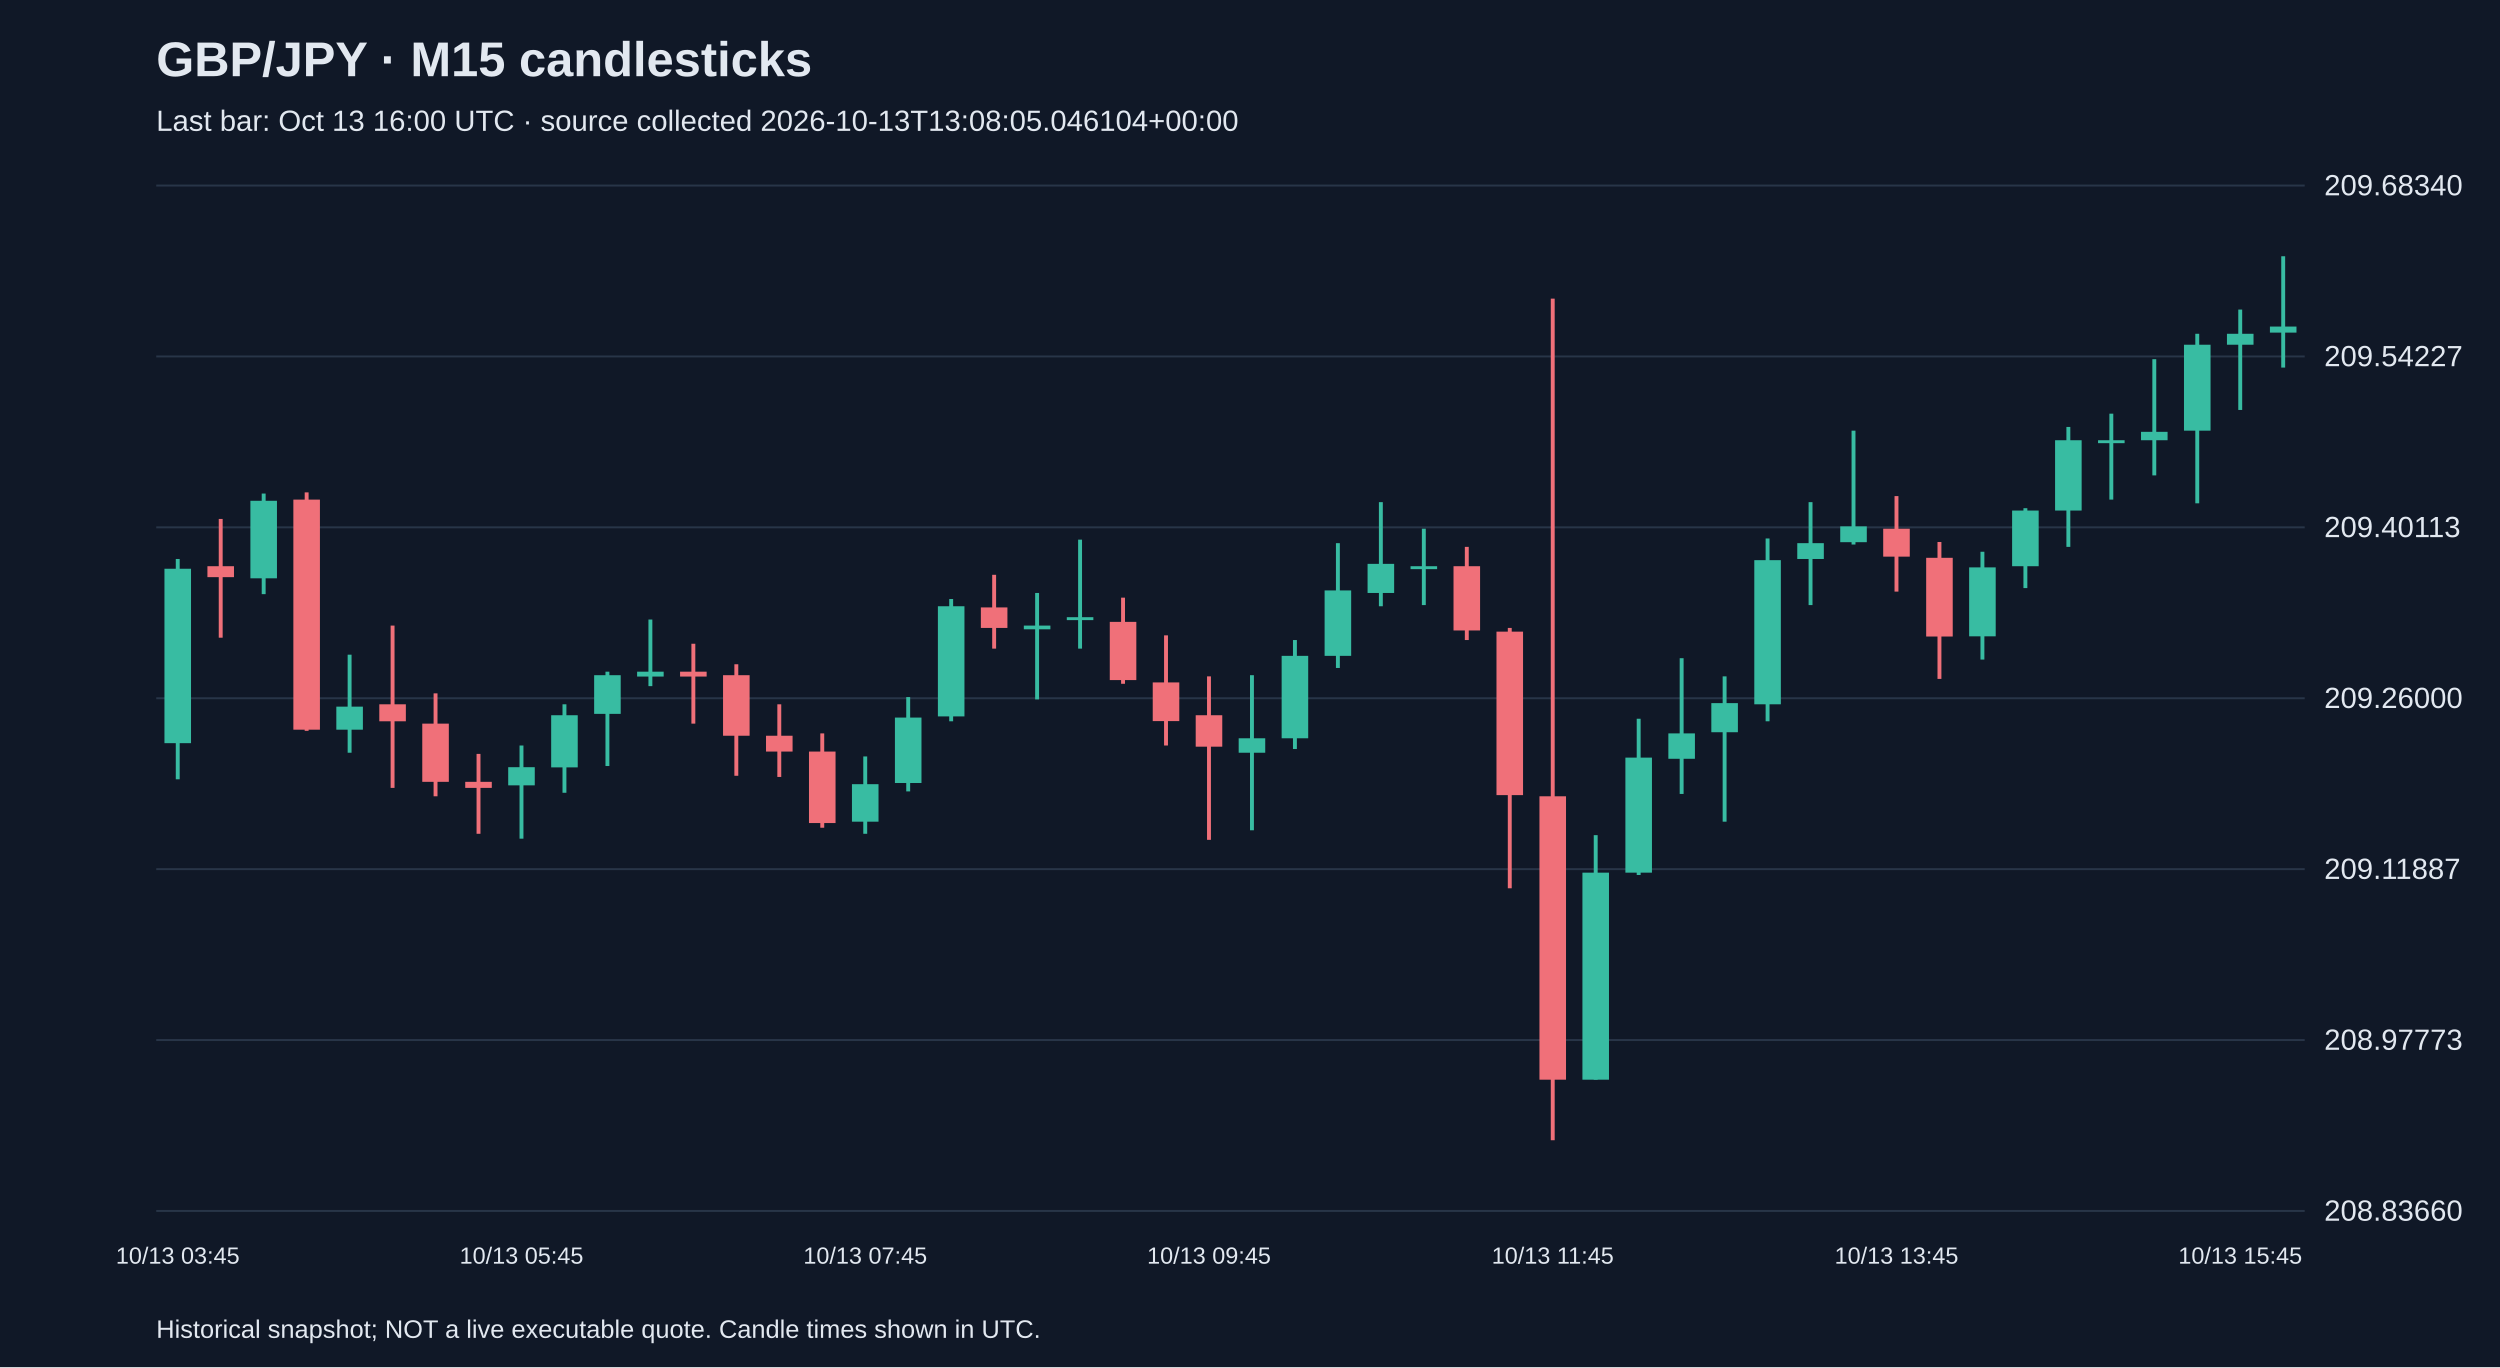
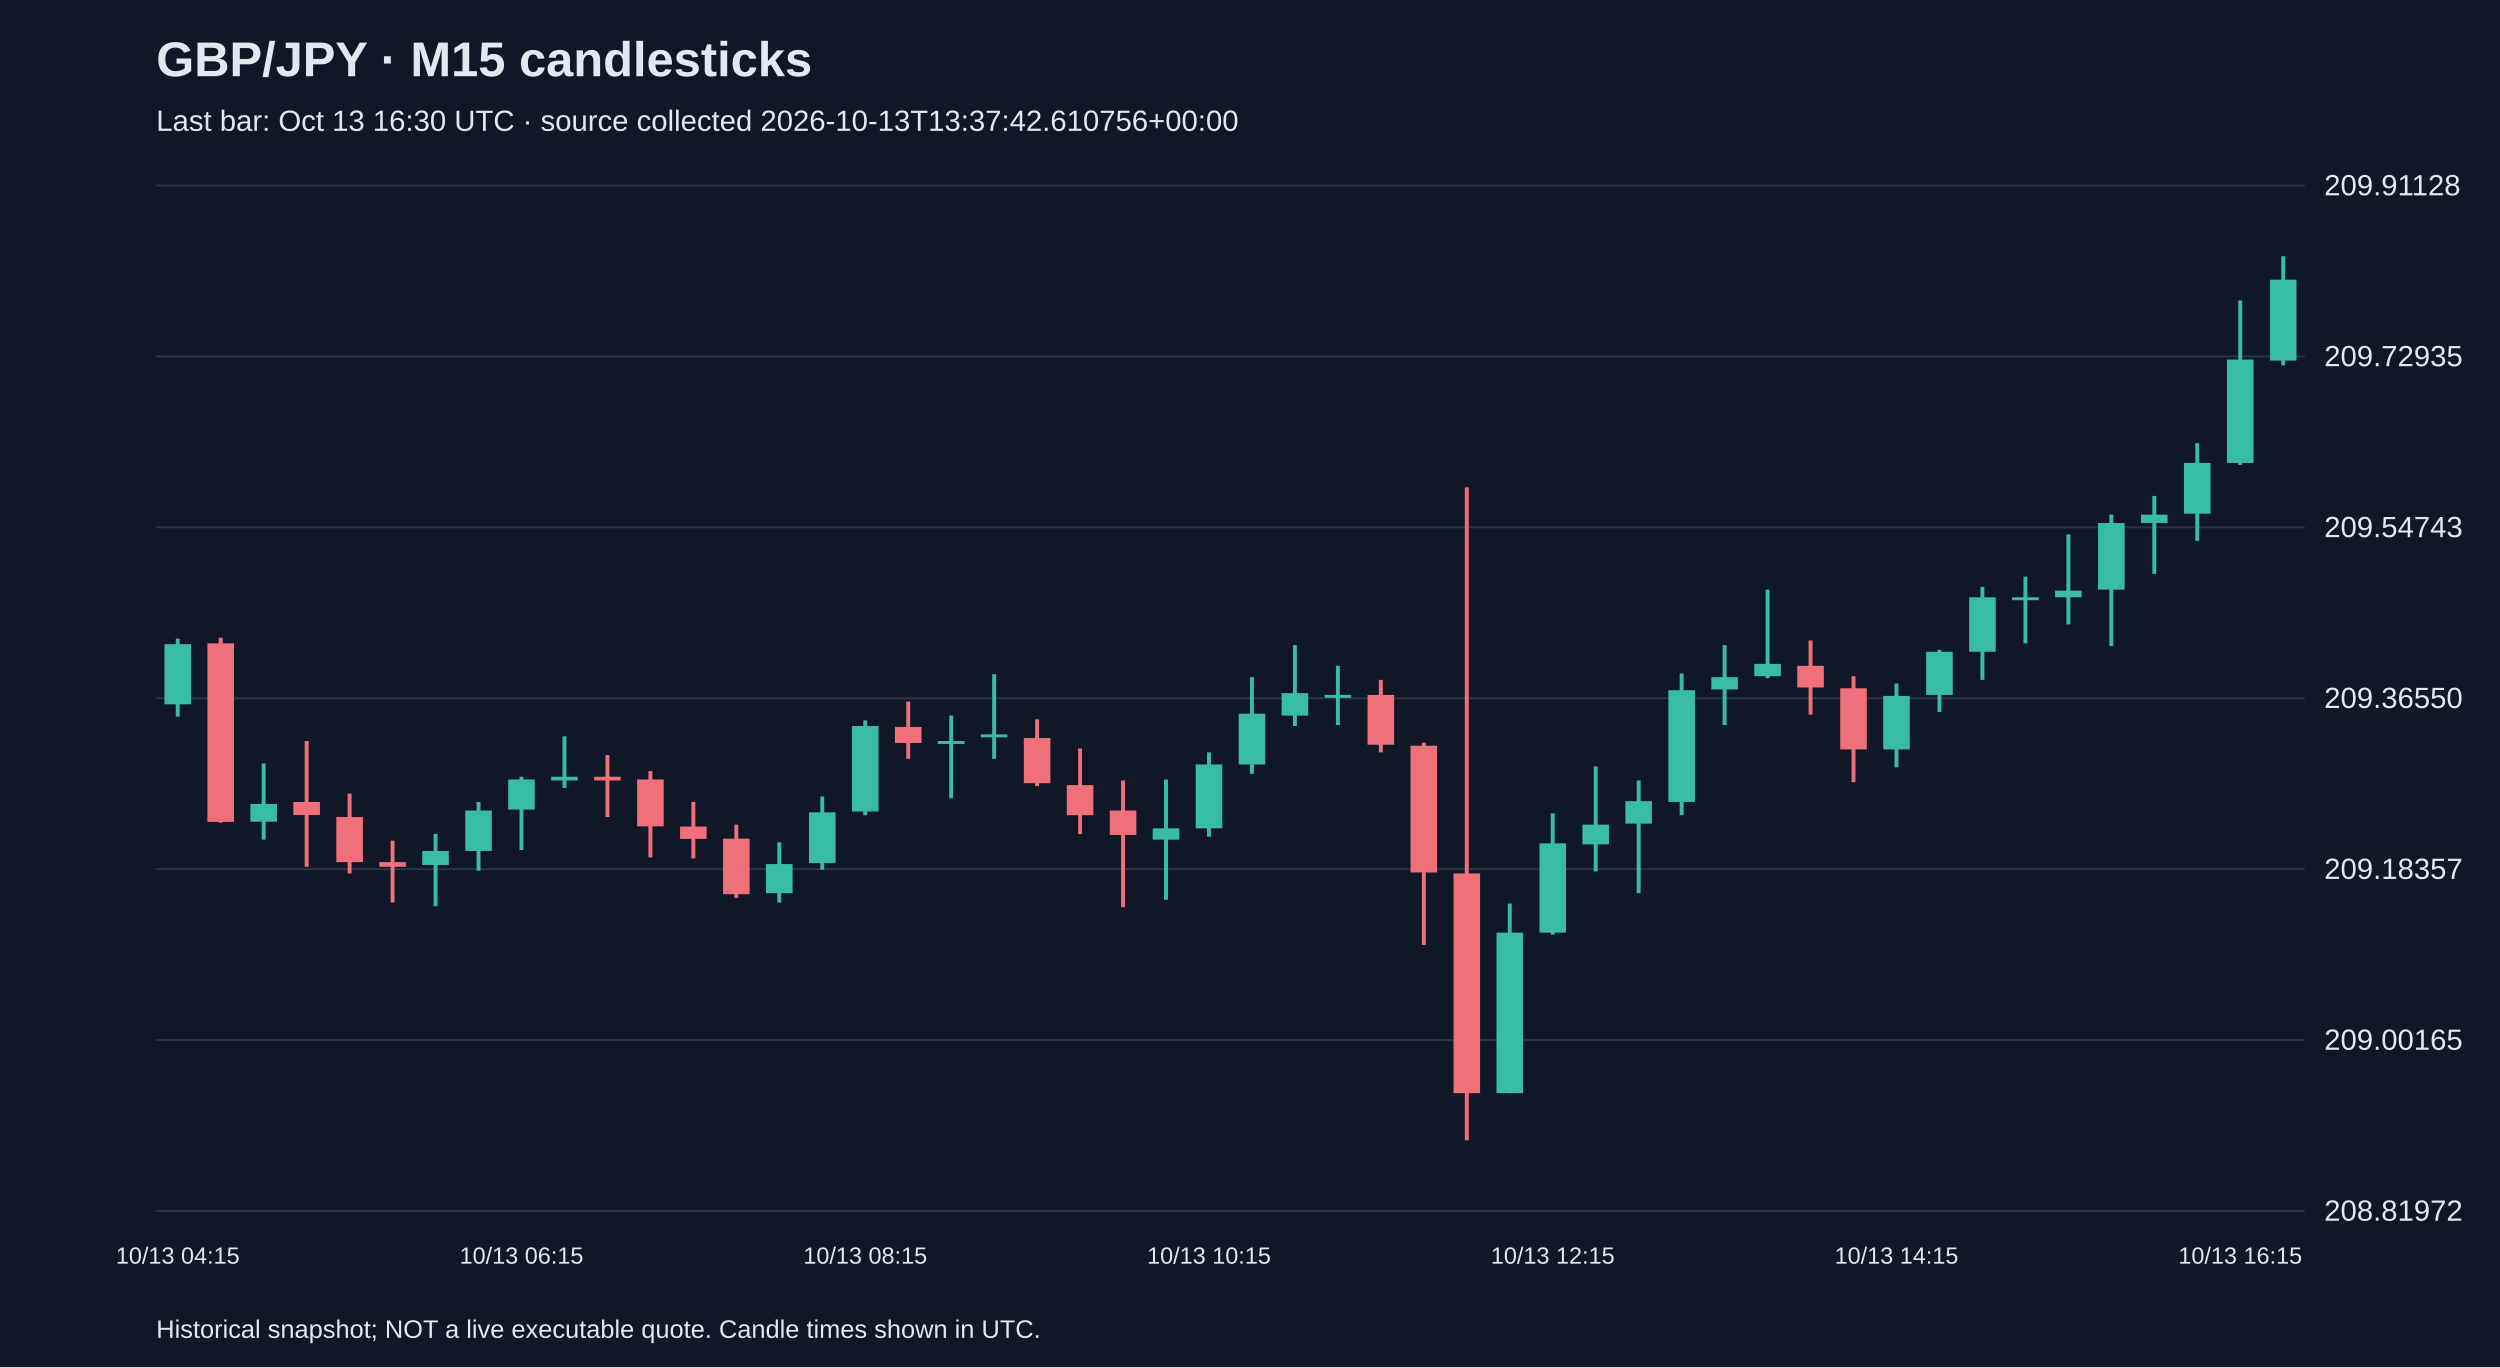
<svg xmlns="http://www.w3.org/2000/svg" viewBox="0 0 1280 700">
  <rect width="100%" height="100%" fill="#101827" />
  <style>text{font-family:Arial,sans-serif;fill:#e2e8f0}</style>
  <text x="80" y="39" font-size="25" font-weight="bold">GBP/JPY · M15 candlesticks</text>
-   <text x="80" y="67" font-size="15" fill="#a6b1c5">Last bar: Oct 13 16:00 UTC · source collected 2026-10-13T13:08:05.046104+00:00</text>
+   <text x="80" y="67" font-size="15" fill="#a6b1c5">Last bar: Oct 13 16:30 UTC · source collected 2026-10-13T13:37:42.610756+00:00</text>
  <line x1="80" y1="620.0" x2="1180" y2="620.0" stroke="#283548" />
-   <text x="1190" y="625.0" font-size="15">208.83660</text>
+   <text x="1190" y="625.0" font-size="15">208.81972</text>
  <line x1="80" y1="532.5" x2="1180" y2="532.5" stroke="#283548" />
-   <text x="1190" y="537.5" font-size="15">208.97773</text>
+   <text x="1190" y="537.5" font-size="15">209.00165</text>
  <line x1="80" y1="445.0" x2="1180" y2="445.0" stroke="#283548" />
-   <text x="1190" y="450.0" font-size="15">209.11887</text>
+   <text x="1190" y="450.0" font-size="15">209.18357</text>
  <line x1="80" y1="357.5" x2="1180" y2="357.5" stroke="#283548" />
-   <text x="1190" y="362.5" font-size="15">209.26000</text>
+   <text x="1190" y="362.5" font-size="15">209.36550</text>
  <line x1="80" y1="270.0" x2="1180" y2="270.0" stroke="#283548" />
-   <text x="1190" y="275.0" font-size="15">209.40113</text>
+   <text x="1190" y="275.0" font-size="15">209.54743</text>
  <line x1="80" y1="182.5" x2="1180" y2="182.5" stroke="#283548" />
-   <text x="1190" y="187.5" font-size="15">209.54227</text>
+   <text x="1190" y="187.5" font-size="15">209.72935</text>
  <line x1="80" y1="95.0" x2="1180" y2="95.0" stroke="#283548" />
-   <text x="1190" y="100.0" font-size="15">209.68340</text>
-   <line x1="91.0" y1="286.2" x2="91.0" y2="399.0" stroke="#38bca2" stroke-width="2" />
-   <rect x="84.2" y="291.2" width="13.6" height="89.3" fill="#38bca2" />
-   <text x="91.0" y="647" text-anchor="middle" font-size="12">10/13 03:45</text>
-   <line x1="113.0" y1="265.7" x2="113.0" y2="326.5" stroke="#f07079" stroke-width="2" />
-   <rect x="106.2" y="289.9" width="13.6" height="5.6" fill="#f07079" />
-   <line x1="135.0" y1="252.7" x2="135.0" y2="304.2" stroke="#38bca2" stroke-width="2" />
-   <rect x="128.2" y="256.4" width="13.6" height="39.7" fill="#38bca2" />
-   <line x1="157.0" y1="252.1" x2="157.0" y2="374.2" stroke="#f07079" stroke-width="2" />
-   <rect x="150.2" y="255.8" width="13.6" height="117.8" fill="#f07079" />
-   <line x1="179.0" y1="335.2" x2="179.0" y2="385.4" stroke="#38bca2" stroke-width="2" />
-   <rect x="172.2" y="361.8" width="13.6" height="11.8" fill="#38bca2" />
-   <line x1="201.0" y1="320.3" x2="201.0" y2="403.4" stroke="#f07079" stroke-width="2" />
-   <rect x="194.2" y="360.6" width="13.6" height="8.7" fill="#f07079" />
-   <line x1="223.0" y1="355.0" x2="223.0" y2="407.7" stroke="#f07079" stroke-width="2" />
-   <rect x="216.2" y="370.5" width="13.6" height="29.8" fill="#f07079" />
-   <line x1="245.0" y1="386.0" x2="245.0" y2="426.9" stroke="#f07079" stroke-width="2" />
-   <rect x="238.2" y="400.3" width="13.6" height="3.1" fill="#f07079" />
-   <line x1="267.0" y1="381.7" x2="267.0" y2="429.4" stroke="#38bca2" stroke-width="2" />
-   <rect x="260.2" y="392.8" width="13.6" height="9.3" fill="#38bca2" />
-   <text x="267.0" y="647" text-anchor="middle" font-size="12">10/13 05:45</text>
-   <line x1="289.0" y1="360.6" x2="289.0" y2="405.9" stroke="#38bca2" stroke-width="2" />
-   <rect x="282.2" y="366.2" width="13.6" height="26.7" fill="#38bca2" />
-   <line x1="311.0" y1="343.9" x2="311.0" y2="392.2" stroke="#38bca2" stroke-width="2" />
-   <rect x="304.2" y="345.7" width="13.6" height="19.8" fill="#38bca2" />
-   <line x1="333.0" y1="317.2" x2="333.0" y2="351.3" stroke="#38bca2" stroke-width="2" />
-   <rect x="326.2" y="343.9" width="13.6" height="2.5" fill="#38bca2" />
-   <line x1="355.0" y1="329.6" x2="355.0" y2="370.5" stroke="#f07079" stroke-width="2" />
-   <rect x="348.2" y="343.9" width="13.6" height="2.5" fill="#f07079" />
-   <line x1="377.0" y1="340.1" x2="377.0" y2="397.2" stroke="#f07079" stroke-width="2" />
-   <rect x="370.2" y="345.7" width="13.6" height="31.0" fill="#f07079" />
-   <line x1="399.0" y1="360.6" x2="399.0" y2="397.8" stroke="#f07079" stroke-width="2" />
-   <rect x="392.2" y="376.7" width="13.6" height="8.1" fill="#f07079" />
-   <line x1="421.0" y1="375.5" x2="421.0" y2="423.8" stroke="#f07079" stroke-width="2" />
-   <rect x="414.2" y="384.8" width="13.6" height="36.6" fill="#f07079" />
-   <line x1="443.0" y1="387.3" x2="443.0" y2="426.9" stroke="#38bca2" stroke-width="2" />
-   <rect x="436.2" y="401.5" width="13.6" height="19.2" fill="#38bca2" />
-   <text x="443.0" y="647" text-anchor="middle" font-size="12">10/13 07:45</text>
-   <line x1="465.0" y1="356.9" x2="465.0" y2="405.2" stroke="#38bca2" stroke-width="2" />
-   <rect x="458.2" y="367.4" width="13.6" height="33.5" fill="#38bca2" />
-   <line x1="487.0" y1="306.7" x2="487.0" y2="369.3" stroke="#38bca2" stroke-width="2" />
-   <rect x="480.2" y="310.4" width="13.6" height="56.4" fill="#38bca2" />
-   <line x1="509.0" y1="294.3" x2="509.0" y2="332.1" stroke="#f07079" stroke-width="2" />
-   <rect x="502.2" y="311.0" width="13.6" height="10.5" fill="#f07079" />
-   <line x1="531.0" y1="303.6" x2="531.0" y2="358.1" stroke="#38bca2" stroke-width="2" />
-   <rect x="524.2" y="320.3" width="13.6" height="1.9" fill="#38bca2" />
-   <line x1="553.0" y1="276.3" x2="553.0" y2="332.1" stroke="#38bca2" stroke-width="2" />
-   <rect x="546.2" y="316.0" width="13.6" height="1.5" fill="#38bca2" />
-   <line x1="575.0" y1="306.0" x2="575.0" y2="350.1" stroke="#f07079" stroke-width="2" />
-   <rect x="568.2" y="318.4" width="13.6" height="29.8" fill="#f07079" />
-   <line x1="597.0" y1="325.3" x2="597.0" y2="381.7" stroke="#f07079" stroke-width="2" />
-   <rect x="590.2" y="349.4" width="13.6" height="19.8" fill="#f07079" />
-   <line x1="619.0" y1="346.3" x2="619.0" y2="430.0" stroke="#f07079" stroke-width="2" />
-   <rect x="612.2" y="366.2" width="13.6" height="16.1" fill="#f07079" />
-   <text x="619.0" y="647" text-anchor="middle" font-size="12">10/13 09:45</text>
-   <line x1="641.0" y1="345.7" x2="641.0" y2="425.1" stroke="#38bca2" stroke-width="2" />
-   <rect x="634.2" y="378.0" width="13.6" height="7.4" fill="#38bca2" />
-   <line x1="663.0" y1="327.7" x2="663.0" y2="383.5" stroke="#38bca2" stroke-width="2" />
-   <rect x="656.2" y="335.8" width="13.6" height="42.2" fill="#38bca2" />
-   <line x1="685.0" y1="278.1" x2="685.0" y2="342.0" stroke="#38bca2" stroke-width="2" />
-   <rect x="678.2" y="302.3" width="13.6" height="33.5" fill="#38bca2" />
-   <line x1="707.0" y1="257.1" x2="707.0" y2="310.4" stroke="#38bca2" stroke-width="2" />
-   <rect x="700.2" y="288.7" width="13.6" height="14.9" fill="#38bca2" />
-   <line x1="729.0" y1="270.7" x2="729.0" y2="309.8" stroke="#38bca2" stroke-width="2" />
-   <rect x="722.2" y="289.9" width="13.6" height="1.5" fill="#38bca2" />
-   <line x1="751.0" y1="280.0" x2="751.0" y2="327.7" stroke="#f07079" stroke-width="2" />
-   <rect x="744.2" y="289.9" width="13.6" height="32.9" fill="#f07079" />
-   <line x1="773.0" y1="321.5" x2="773.0" y2="454.8" stroke="#f07079" stroke-width="2" />
-   <rect x="766.2" y="323.4" width="13.6" height="83.7" fill="#f07079" />
-   <line x1="795.0" y1="152.9" x2="795.0" y2="583.8" stroke="#f07079" stroke-width="2" />
-   <rect x="788.2" y="407.7" width="13.6" height="145.1" fill="#f07079" />
-   <text x="795.0" y="647" text-anchor="middle" font-size="12">10/13 11:45</text>
-   <line x1="817.0" y1="427.6" x2="817.0" y2="552.8" stroke="#38bca2" stroke-width="2" />
-   <rect x="810.2" y="446.8" width="13.6" height="106.0" fill="#38bca2" />
-   <line x1="839.0" y1="368.0" x2="839.0" y2="448.0" stroke="#38bca2" stroke-width="2" />
-   <rect x="832.2" y="387.9" width="13.6" height="58.9" fill="#38bca2" />
-   <line x1="861.0" y1="337.0" x2="861.0" y2="406.5" stroke="#38bca2" stroke-width="2" />
-   <rect x="854.2" y="375.5" width="13.6" height="13.0" fill="#38bca2" />
-   <line x1="883.0" y1="346.3" x2="883.0" y2="420.7" stroke="#38bca2" stroke-width="2" />
-   <rect x="876.2" y="360.0" width="13.6" height="14.9" fill="#38bca2" />
-   <line x1="905.0" y1="275.7" x2="905.0" y2="369.3" stroke="#38bca2" stroke-width="2" />
-   <rect x="898.2" y="286.8" width="13.6" height="73.8" fill="#38bca2" />
-   <line x1="927.0" y1="257.1" x2="927.0" y2="309.8" stroke="#38bca2" stroke-width="2" />
-   <rect x="920.2" y="278.1" width="13.6" height="8.1" fill="#38bca2" />
-   <line x1="949.0" y1="220.5" x2="949.0" y2="278.8" stroke="#38bca2" stroke-width="2" />
-   <rect x="942.2" y="269.5" width="13.6" height="8.1" fill="#38bca2" />
-   <line x1="971.0" y1="254.0" x2="971.0" y2="302.9" stroke="#f07079" stroke-width="2" />
-   <rect x="964.2" y="270.7" width="13.6" height="14.3" fill="#f07079" />
-   <text x="971.0" y="647" text-anchor="middle" font-size="12">10/13 13:45</text>
-   <line x1="993.0" y1="277.5" x2="993.0" y2="347.6" stroke="#f07079" stroke-width="2" />
-   <rect x="986.2" y="285.6" width="13.6" height="40.3" fill="#f07079" />
-   <line x1="1015.0" y1="282.5" x2="1015.0" y2="337.7" stroke="#38bca2" stroke-width="2" />
-   <rect x="1008.2" y="290.5" width="13.6" height="35.3" fill="#38bca2" />
-   <line x1="1037.0" y1="260.2" x2="1037.0" y2="301.1" stroke="#38bca2" stroke-width="2" />
-   <rect x="1030.2" y="261.4" width="13.6" height="28.5" fill="#38bca2" />
-   <line x1="1059.0" y1="218.6" x2="1059.0" y2="280.0" stroke="#38bca2" stroke-width="2" />
-   <rect x="1052.2" y="225.4" width="13.6" height="36.0" fill="#38bca2" />
-   <line x1="1081.0" y1="211.8" x2="1081.0" y2="255.8" stroke="#38bca2" stroke-width="2" />
-   <rect x="1074.2" y="225.4" width="13.6" height="1.5" fill="#38bca2" />
-   <line x1="1103.0" y1="183.9" x2="1103.0" y2="243.4" stroke="#38bca2" stroke-width="2" />
-   <rect x="1096.2" y="221.1" width="13.6" height="4.3" fill="#38bca2" />
-   <line x1="1125.0" y1="170.9" x2="1125.0" y2="257.7" stroke="#38bca2" stroke-width="2" />
-   <rect x="1118.2" y="176.5" width="13.6" height="44.0" fill="#38bca2" />
-   <line x1="1147.0" y1="158.5" x2="1147.0" y2="209.9" stroke="#38bca2" stroke-width="2" />
-   <rect x="1140.2" y="170.9" width="13.6" height="5.6" fill="#38bca2" />
-   <text x="1147.0" y="647" text-anchor="middle" font-size="12">10/13 15:45</text>
-   <line x1="1169.0" y1="131.2" x2="1169.0" y2="188.2" stroke="#38bca2" stroke-width="2" />
-   <rect x="1162.2" y="167.2" width="13.6" height="3.1" fill="#38bca2" />
+   <text x="1190" y="100.0" font-size="15">209.91128</text>
+   <line x1="91.0" y1="327.0" x2="91.0" y2="366.9" stroke="#38bca2" stroke-width="2" />
+   <rect x="84.2" y="329.8" width="13.6" height="30.8" fill="#38bca2" />
+   <text x="91.0" y="647" text-anchor="middle" font-size="12">10/13 04:15</text>
+   <line x1="113.0" y1="326.5" x2="113.0" y2="421.2" stroke="#f07079" stroke-width="2" />
+   <rect x="106.2" y="329.4" width="13.6" height="91.4" fill="#f07079" />
+   <line x1="135.0" y1="390.9" x2="135.0" y2="429.9" stroke="#38bca2" stroke-width="2" />
+   <rect x="128.2" y="411.6" width="13.6" height="9.1" fill="#38bca2" />
+   <line x1="157.0" y1="379.4" x2="157.0" y2="443.8" stroke="#f07079" stroke-width="2" />
+   <rect x="150.2" y="410.6" width="13.6" height="6.7" fill="#f07079" />
+   <line x1="179.0" y1="406.3" x2="179.0" y2="447.2" stroke="#f07079" stroke-width="2" />
+   <rect x="172.2" y="418.3" width="13.6" height="23.1" fill="#f07079" />
+   <line x1="201.0" y1="430.4" x2="201.0" y2="462.1" stroke="#f07079" stroke-width="2" />
+   <rect x="194.2" y="441.4" width="13.6" height="2.4" fill="#f07079" />
+   <line x1="223.0" y1="427.0" x2="223.0" y2="464.0" stroke="#38bca2" stroke-width="2" />
+   <rect x="216.2" y="435.7" width="13.6" height="7.2" fill="#38bca2" />
+   <line x1="245.0" y1="410.6" x2="245.0" y2="445.8" stroke="#38bca2" stroke-width="2" />
+   <rect x="238.2" y="415.0" width="13.6" height="20.7" fill="#38bca2" />
+   <line x1="267.0" y1="397.7" x2="267.0" y2="435.2" stroke="#38bca2" stroke-width="2" />
+   <rect x="260.2" y="399.1" width="13.6" height="15.4" fill="#38bca2" />
+   <text x="267.0" y="647" text-anchor="middle" font-size="12">10/13 06:15</text>
+   <line x1="289.0" y1="377.0" x2="289.0" y2="403.4" stroke="#38bca2" stroke-width="2" />
+   <rect x="282.2" y="397.7" width="13.6" height="1.9" fill="#38bca2" />
+   <line x1="311.0" y1="386.6" x2="311.0" y2="418.3" stroke="#f07079" stroke-width="2" />
+   <rect x="304.2" y="397.7" width="13.6" height="1.9" fill="#f07079" />
+   <line x1="333.0" y1="394.8" x2="333.0" y2="439.0" stroke="#f07079" stroke-width="2" />
+   <rect x="326.2" y="399.1" width="13.6" height="24.0" fill="#f07079" />
+   <line x1="355.0" y1="410.6" x2="355.0" y2="439.5" stroke="#f07079" stroke-width="2" />
+   <rect x="348.2" y="423.2" width="13.6" height="6.3" fill="#f07079" />
+   <line x1="377.0" y1="422.2" x2="377.0" y2="459.7" stroke="#f07079" stroke-width="2" />
+   <rect x="370.2" y="429.4" width="13.6" height="28.4" fill="#f07079" />
+   <line x1="399.0" y1="431.3" x2="399.0" y2="462.1" stroke="#38bca2" stroke-width="2" />
+   <rect x="392.2" y="442.4" width="13.6" height="14.9" fill="#38bca2" />
+   <line x1="421.0" y1="407.8" x2="421.0" y2="445.3" stroke="#38bca2" stroke-width="2" />
+   <rect x="414.2" y="415.9" width="13.6" height="26.0" fill="#38bca2" />
+   <line x1="443.0" y1="368.8" x2="443.0" y2="417.4" stroke="#38bca2" stroke-width="2" />
+   <rect x="436.2" y="371.7" width="13.6" height="43.8" fill="#38bca2" />
+   <text x="443.0" y="647" text-anchor="middle" font-size="12">10/13 08:15</text>
+   <line x1="465.0" y1="359.2" x2="465.0" y2="388.5" stroke="#f07079" stroke-width="2" />
+   <rect x="458.2" y="372.2" width="13.6" height="8.2" fill="#f07079" />
+   <line x1="487.0" y1="366.4" x2="487.0" y2="408.7" stroke="#38bca2" stroke-width="2" />
+   <rect x="480.2" y="379.4" width="13.6" height="1.5" fill="#38bca2" />
+   <line x1="509.0" y1="345.2" x2="509.0" y2="388.5" stroke="#38bca2" stroke-width="2" />
+   <rect x="502.2" y="376.0" width="13.6" height="1.5" fill="#38bca2" />
+   <line x1="531.0" y1="368.3" x2="531.0" y2="402.5" stroke="#f07079" stroke-width="2" />
+   <rect x="524.2" y="377.9" width="13.6" height="23.1" fill="#f07079" />
+   <line x1="553.0" y1="383.2" x2="553.0" y2="427.0" stroke="#f07079" stroke-width="2" />
+   <rect x="546.2" y="402.0" width="13.6" height="15.4" fill="#f07079" />
+   <line x1="575.0" y1="399.6" x2="575.0" y2="464.5" stroke="#f07079" stroke-width="2" />
+   <rect x="568.2" y="415.0" width="13.6" height="12.5" fill="#f07079" />
+   <line x1="597.0" y1="399.1" x2="597.0" y2="460.7" stroke="#38bca2" stroke-width="2" />
+   <rect x="590.2" y="424.1" width="13.6" height="5.8" fill="#38bca2" />
+   <line x1="619.0" y1="385.2" x2="619.0" y2="428.4" stroke="#38bca2" stroke-width="2" />
+   <rect x="612.2" y="391.4" width="13.6" height="32.7" fill="#38bca2" />
+   <text x="619.0" y="647" text-anchor="middle" font-size="12">10/13 10:15</text>
+   <line x1="641.0" y1="346.7" x2="641.0" y2="396.2" stroke="#38bca2" stroke-width="2" />
+   <rect x="634.2" y="365.4" width="13.6" height="26.0" fill="#38bca2" />
+   <line x1="663.0" y1="330.3" x2="663.0" y2="371.7" stroke="#38bca2" stroke-width="2" />
+   <rect x="656.2" y="354.9" width="13.6" height="11.5" fill="#38bca2" />
+   <line x1="685.0" y1="340.9" x2="685.0" y2="371.2" stroke="#38bca2" stroke-width="2" />
+   <rect x="678.2" y="355.8" width="13.6" height="1.5" fill="#38bca2" />
+   <line x1="707.0" y1="348.1" x2="707.0" y2="385.2" stroke="#f07079" stroke-width="2" />
+   <rect x="700.2" y="355.8" width="13.6" height="25.5" fill="#f07079" />
+   <line x1="729.0" y1="380.3" x2="729.0" y2="483.8" stroke="#f07079" stroke-width="2" />
+   <rect x="722.2" y="381.8" width="13.6" height="64.9" fill="#f07079" />
+   <line x1="751.0" y1="249.5" x2="751.0" y2="583.8" stroke="#f07079" stroke-width="2" />
+   <rect x="744.2" y="447.2" width="13.6" height="112.5" fill="#f07079" />
+   <line x1="773.0" y1="462.6" x2="773.0" y2="559.7" stroke="#38bca2" stroke-width="2" />
+   <rect x="766.2" y="477.5" width="13.6" height="82.2" fill="#38bca2" />
+   <line x1="795.0" y1="416.4" x2="795.0" y2="478.5" stroke="#38bca2" stroke-width="2" />
+   <rect x="788.2" y="431.8" width="13.6" height="45.7" fill="#38bca2" />
+   <text x="795.0" y="647" text-anchor="middle" font-size="12">10/13 12:15</text>
+   <line x1="817.0" y1="392.4" x2="817.0" y2="446.2" stroke="#38bca2" stroke-width="2" />
+   <rect x="810.2" y="422.2" width="13.6" height="10.1" fill="#38bca2" />
+   <line x1="839.0" y1="399.6" x2="839.0" y2="457.3" stroke="#38bca2" stroke-width="2" />
+   <rect x="832.2" y="410.2" width="13.6" height="11.5" fill="#38bca2" />
+   <line x1="861.0" y1="344.8" x2="861.0" y2="417.4" stroke="#38bca2" stroke-width="2" />
+   <rect x="854.2" y="353.4" width="13.6" height="57.2" fill="#38bca2" />
+   <line x1="883.0" y1="330.3" x2="883.0" y2="371.2" stroke="#38bca2" stroke-width="2" />
+   <rect x="876.2" y="346.7" width="13.6" height="6.3" fill="#38bca2" />
+   <line x1="905.0" y1="301.9" x2="905.0" y2="347.2" stroke="#38bca2" stroke-width="2" />
+   <rect x="898.2" y="339.9" width="13.6" height="6.3" fill="#38bca2" />
+   <line x1="927.0" y1="327.9" x2="927.0" y2="365.9" stroke="#f07079" stroke-width="2" />
+   <rect x="920.2" y="340.9" width="13.6" height="11.1" fill="#f07079" />
+   <line x1="949.0" y1="346.2" x2="949.0" y2="400.5" stroke="#f07079" stroke-width="2" />
+   <rect x="942.2" y="352.4" width="13.6" height="31.3" fill="#f07079" />
+   <line x1="971.0" y1="350.0" x2="971.0" y2="392.9" stroke="#38bca2" stroke-width="2" />
+   <rect x="964.2" y="356.3" width="13.6" height="27.4" fill="#38bca2" />
+   <text x="971.0" y="647" text-anchor="middle" font-size="12">10/13 14:15</text>
+   <line x1="993.0" y1="332.7" x2="993.0" y2="364.5" stroke="#38bca2" stroke-width="2" />
+   <rect x="986.2" y="333.7" width="13.6" height="22.1" fill="#38bca2" />
+   <line x1="1015.0" y1="300.5" x2="1015.0" y2="348.1" stroke="#38bca2" stroke-width="2" />
+   <rect x="1008.2" y="305.8" width="13.6" height="27.9" fill="#38bca2" />
+   <line x1="1037.0" y1="295.2" x2="1037.0" y2="329.4" stroke="#38bca2" stroke-width="2" />
+   <rect x="1030.2" y="305.8" width="13.6" height="1.5" fill="#38bca2" />
+   <line x1="1059.0" y1="273.6" x2="1059.0" y2="319.7" stroke="#38bca2" stroke-width="2" />
+   <rect x="1052.2" y="302.4" width="13.6" height="3.4" fill="#38bca2" />
+   <line x1="1081.0" y1="263.5" x2="1081.0" y2="330.8" stroke="#38bca2" stroke-width="2" />
+   <rect x="1074.2" y="267.8" width="13.6" height="34.1" fill="#38bca2" />
+   <line x1="1103.0" y1="253.9" x2="1103.0" y2="293.8" stroke="#38bca2" stroke-width="2" />
+   <rect x="1096.2" y="263.5" width="13.6" height="4.3" fill="#38bca2" />
+   <line x1="1125.0" y1="226.9" x2="1125.0" y2="276.9" stroke="#38bca2" stroke-width="2" />
+   <rect x="1118.2" y="237.0" width="13.6" height="26.0" fill="#38bca2" />
+   <line x1="1147.0" y1="153.8" x2="1147.0" y2="238.0" stroke="#38bca2" stroke-width="2" />
+   <rect x="1140.2" y="184.1" width="13.6" height="52.9" fill="#38bca2" />
+   <text x="1147.0" y="647" text-anchor="middle" font-size="12">10/13 16:15</text>
+   <line x1="1169.0" y1="131.2" x2="1169.0" y2="187.0" stroke="#38bca2" stroke-width="2" />
+   <rect x="1162.2" y="143.2" width="13.6" height="41.4" fill="#38bca2" />
  <text x="80" y="685" font-size="13">Historical snapshot; NOT a live executable quote. Candle times shown in UTC.</text>
</svg>
